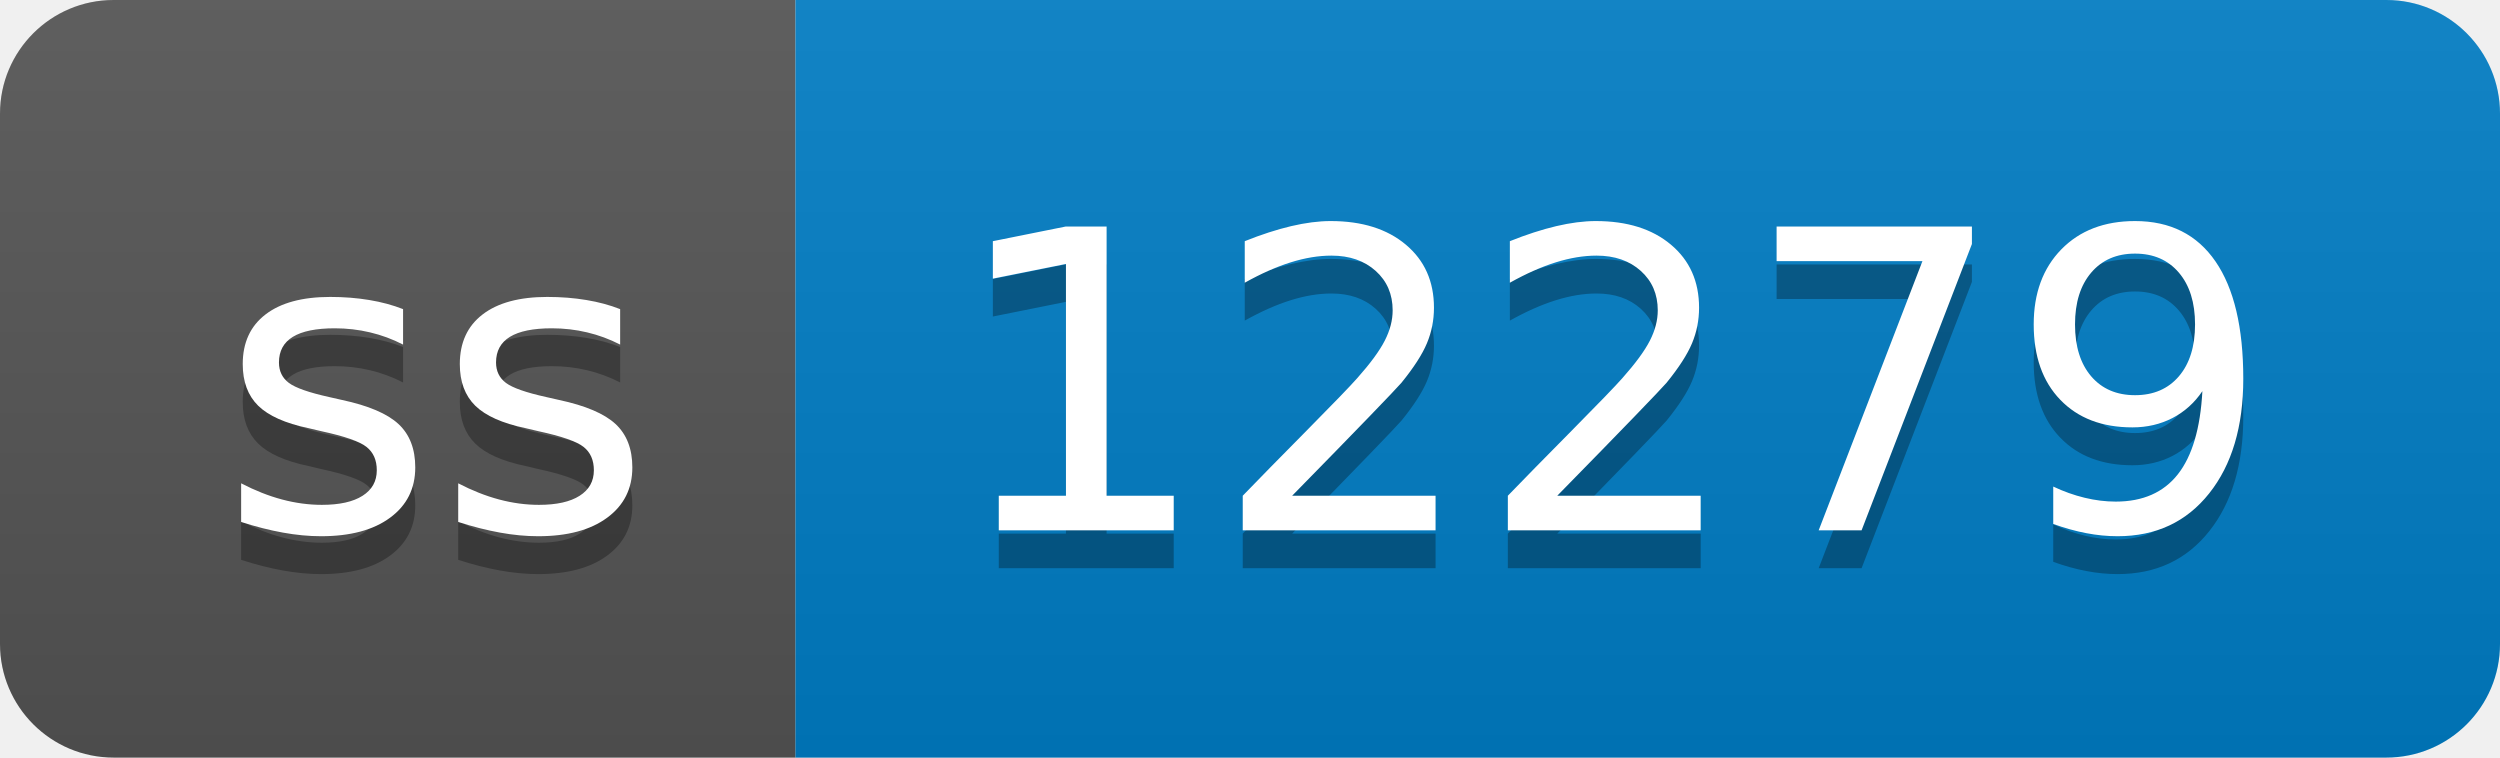
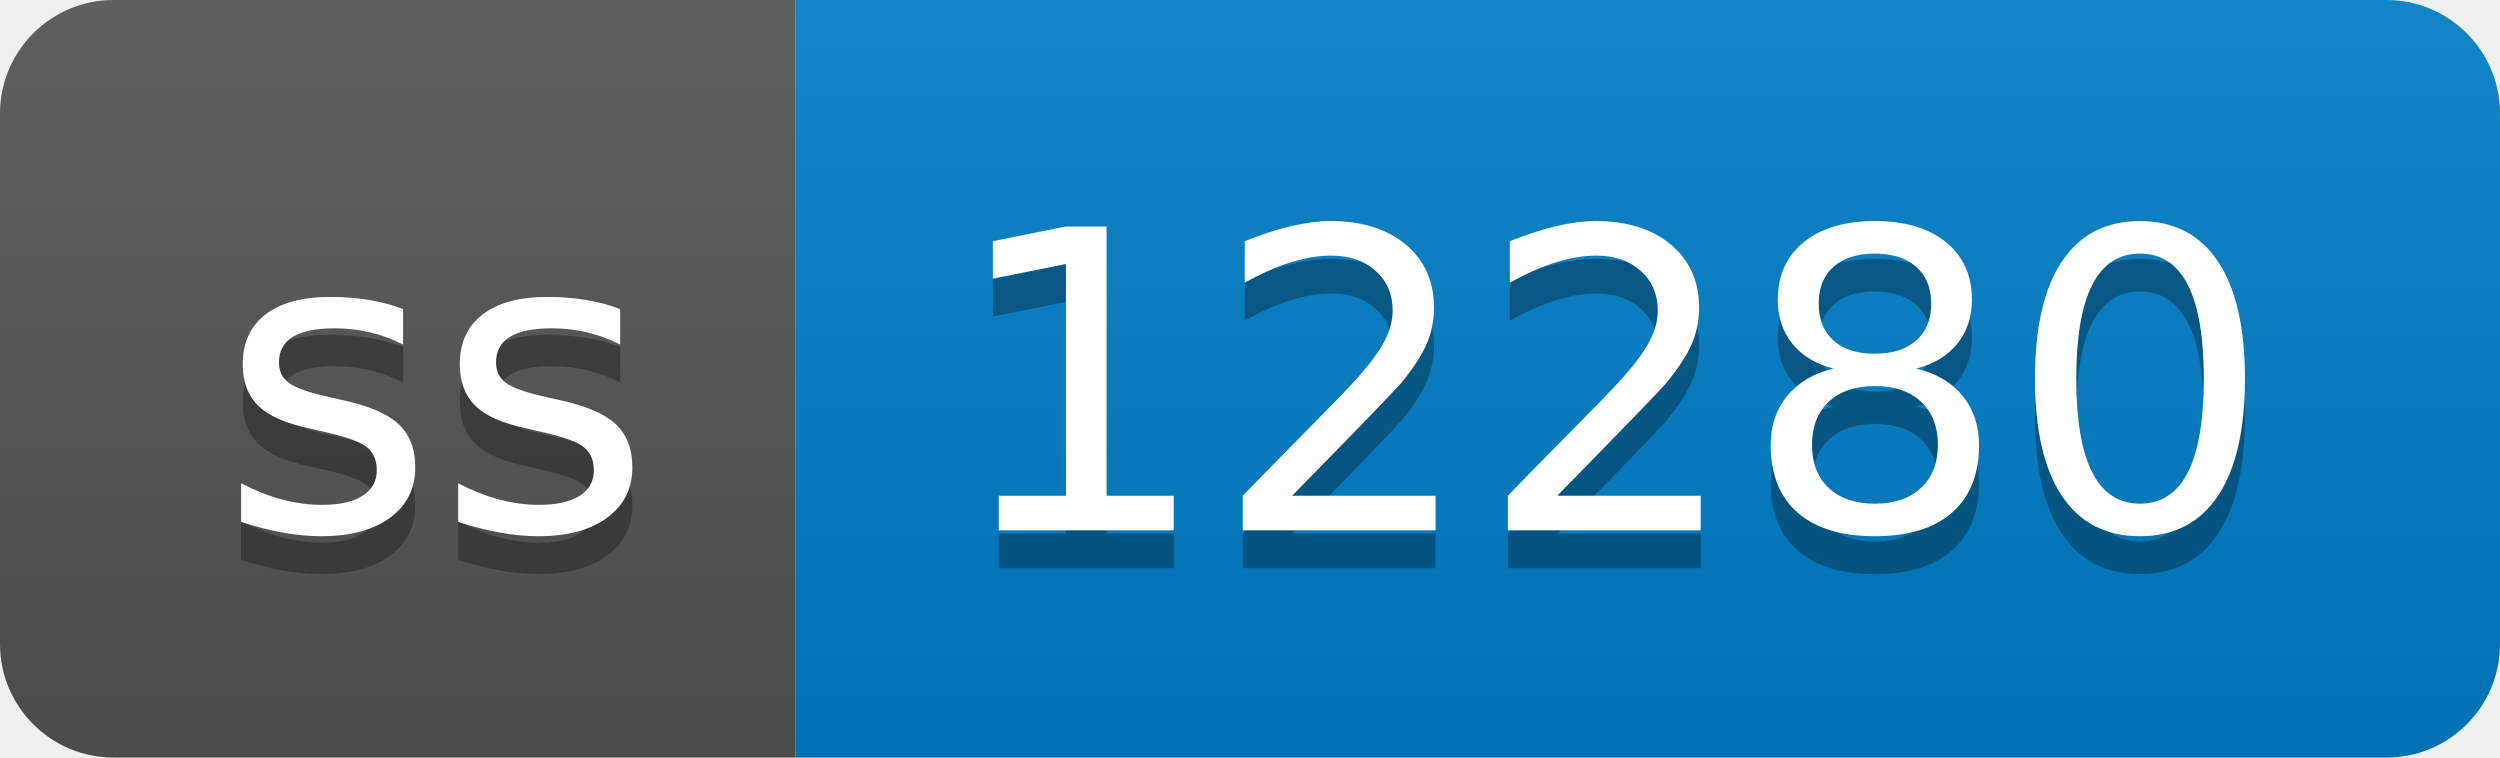
- <svg xmlns="http://www.w3.org/2000/svg" width="66" height="20" role="img" aria-label="ss: 12279">
+ <svg xmlns="http://www.w3.org/2000/svg" width="66" height="20" role="img" aria-label="ss: 12280">
  <linearGradient id="s" x2="0" y2="100%">
    <stop offset="0" stop-color="#bbb" stop-opacity=".1" />
    <stop offset="1" stop-opacity=".1" />
  </linearGradient>
  <clipPath id="r">
    <rect width="66" height="20" rx="3" fill="#fff" />
  </clipPath>
  <g clip-path="url(#r)">
    <rect width="21" height="20" fill="#555" />
    <rect x="21" width="45" height="20" fill="#007ec6" />
    <rect width="66" height="20" fill="url(#s)" />
  </g>
  <g fill="#fff" text-anchor="middle" font-family="Verdana,Geneva,DejaVu Sans,sans-serif" text-rendering="geometricPrecision" font-size="110">
    <text aria-hidden="true" x="115" y="150" fill="#010101" fill-opacity=".3" transform="scale(.1)" textLength="110">ss</text>
    <text x="115" y="140" transform="scale(.1)" fill="#fff" textLength="110">ss</text>
-     <text aria-hidden="true" x="425" y="150" fill="#010101" fill-opacity=".3" transform="scale(.1)" textLength="350">12279</text>
-     <text x="425" y="140" transform="scale(.1)" fill="#fff" textLength="350">12279</text>
+     <text aria-hidden="true" x="425" y="150" fill="#010101" fill-opacity=".3" transform="scale(.1)" textLength="350">12280</text>
+     <text x="425" y="140" transform="scale(.1)" fill="#fff" textLength="350">12280</text>
  </g>
</svg>
